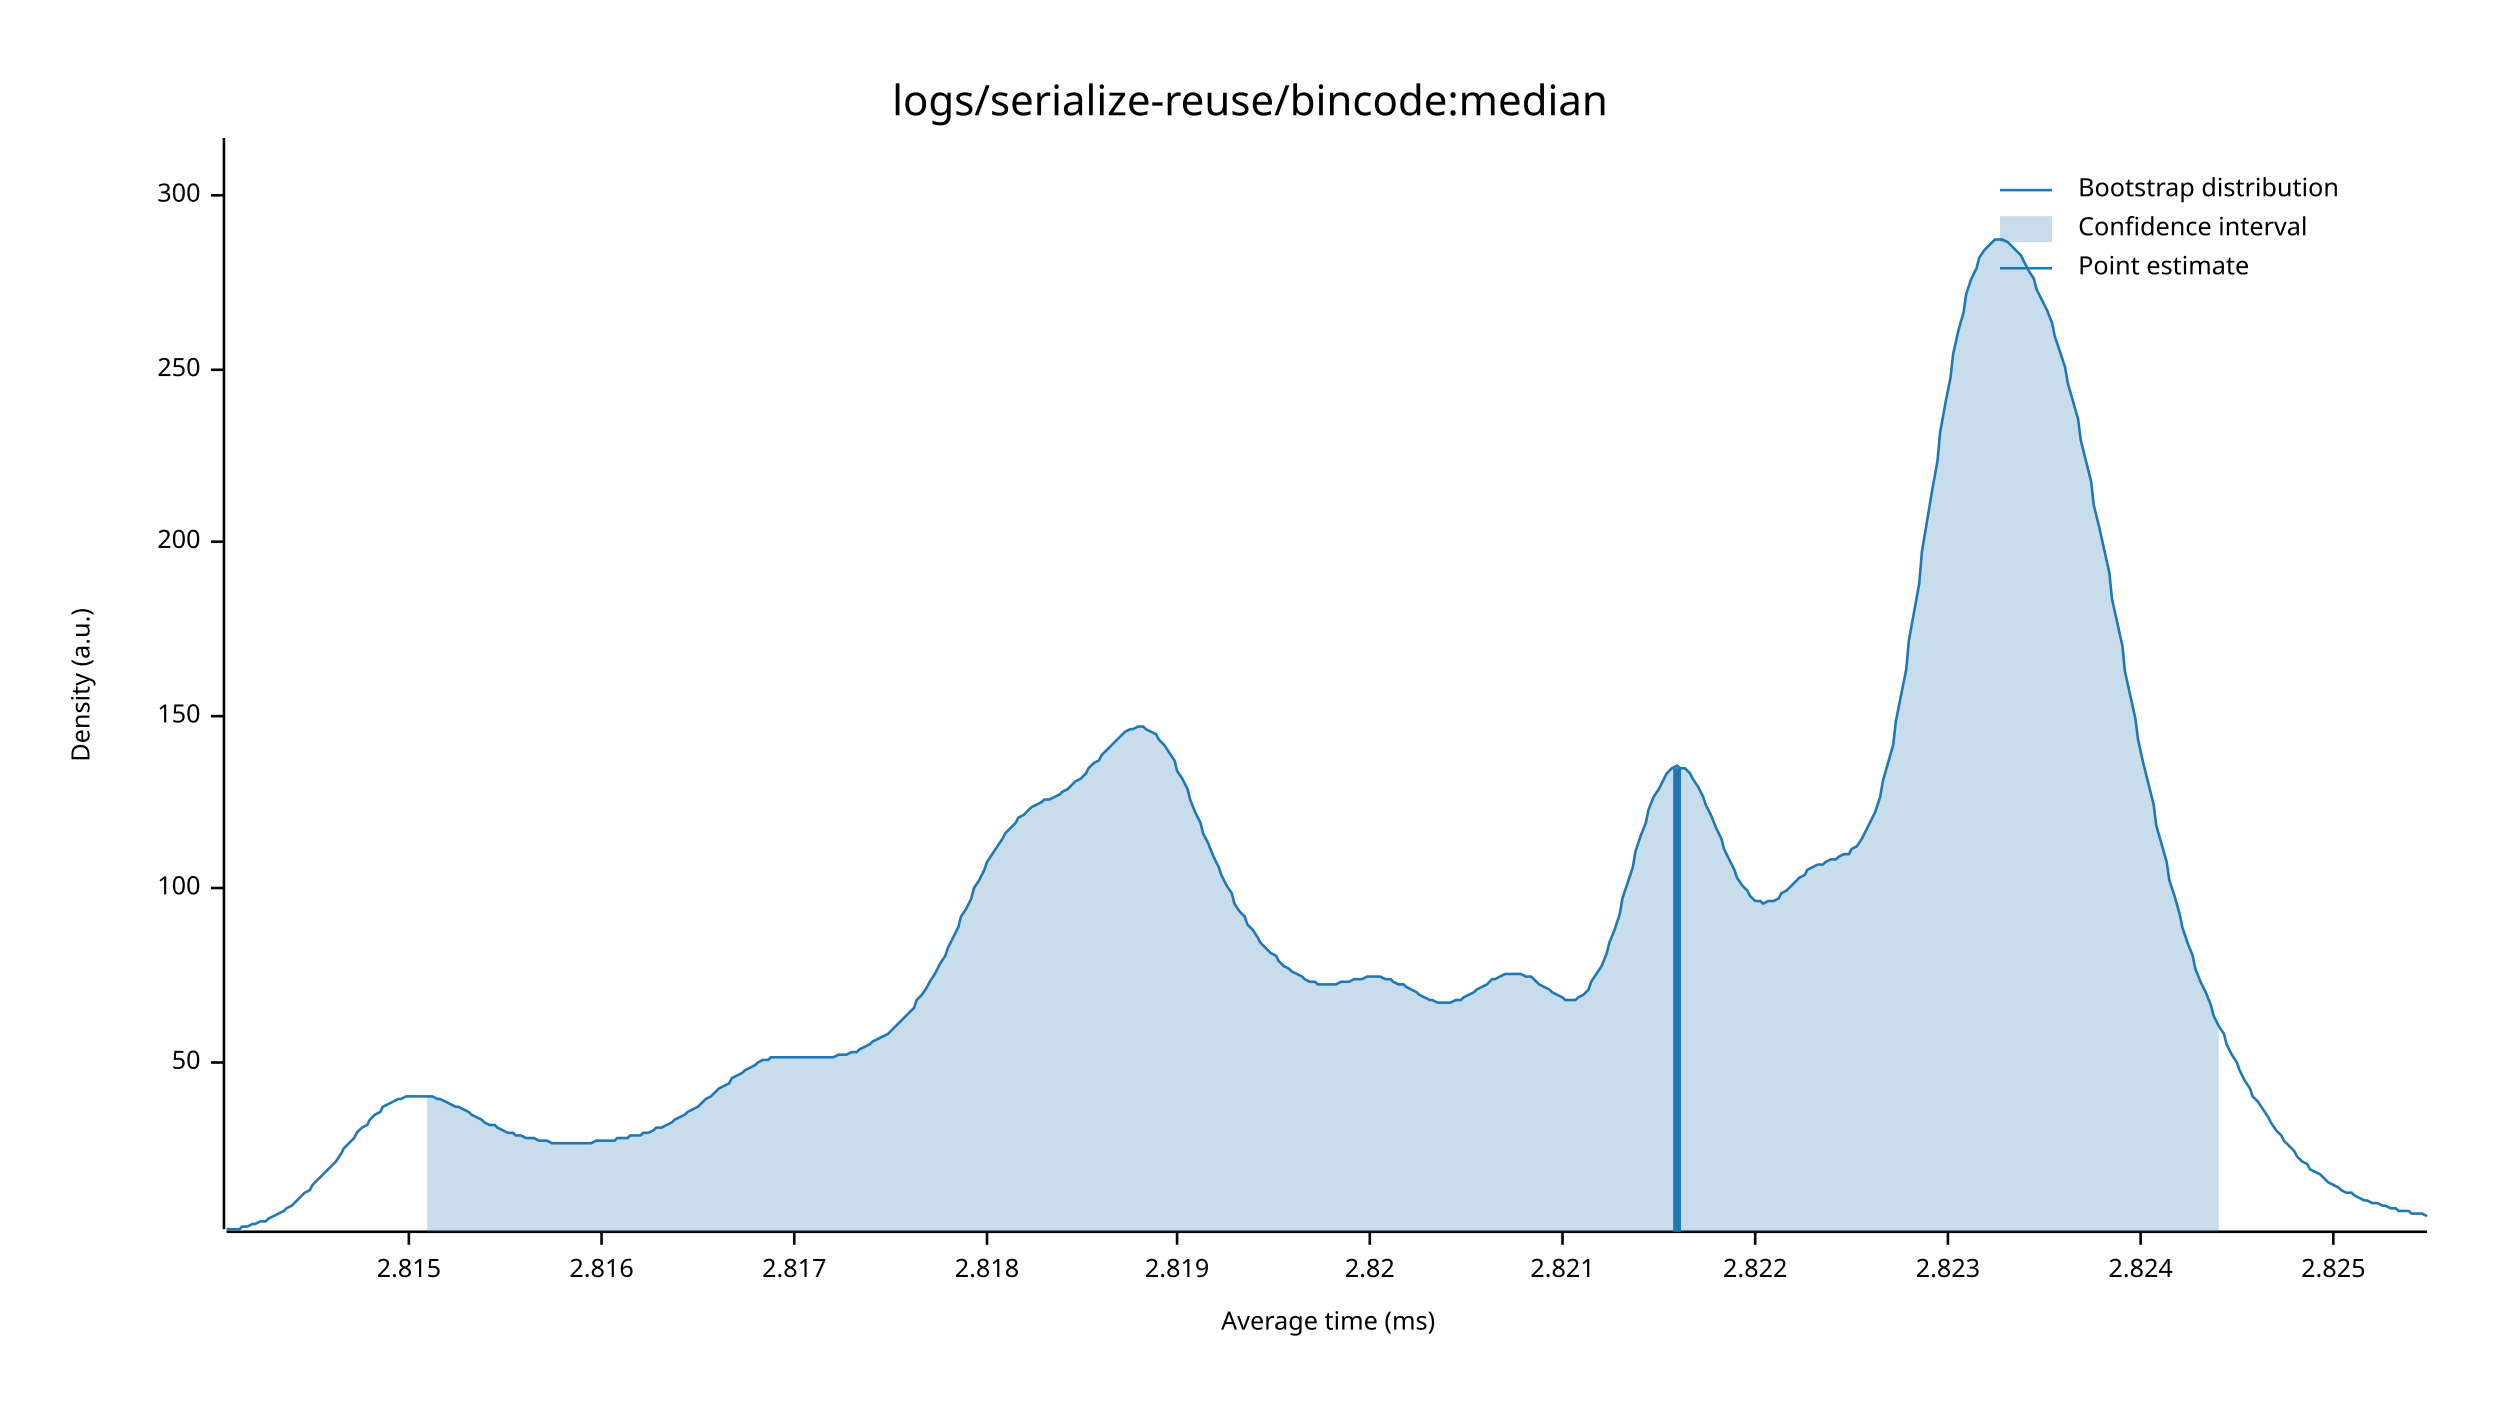
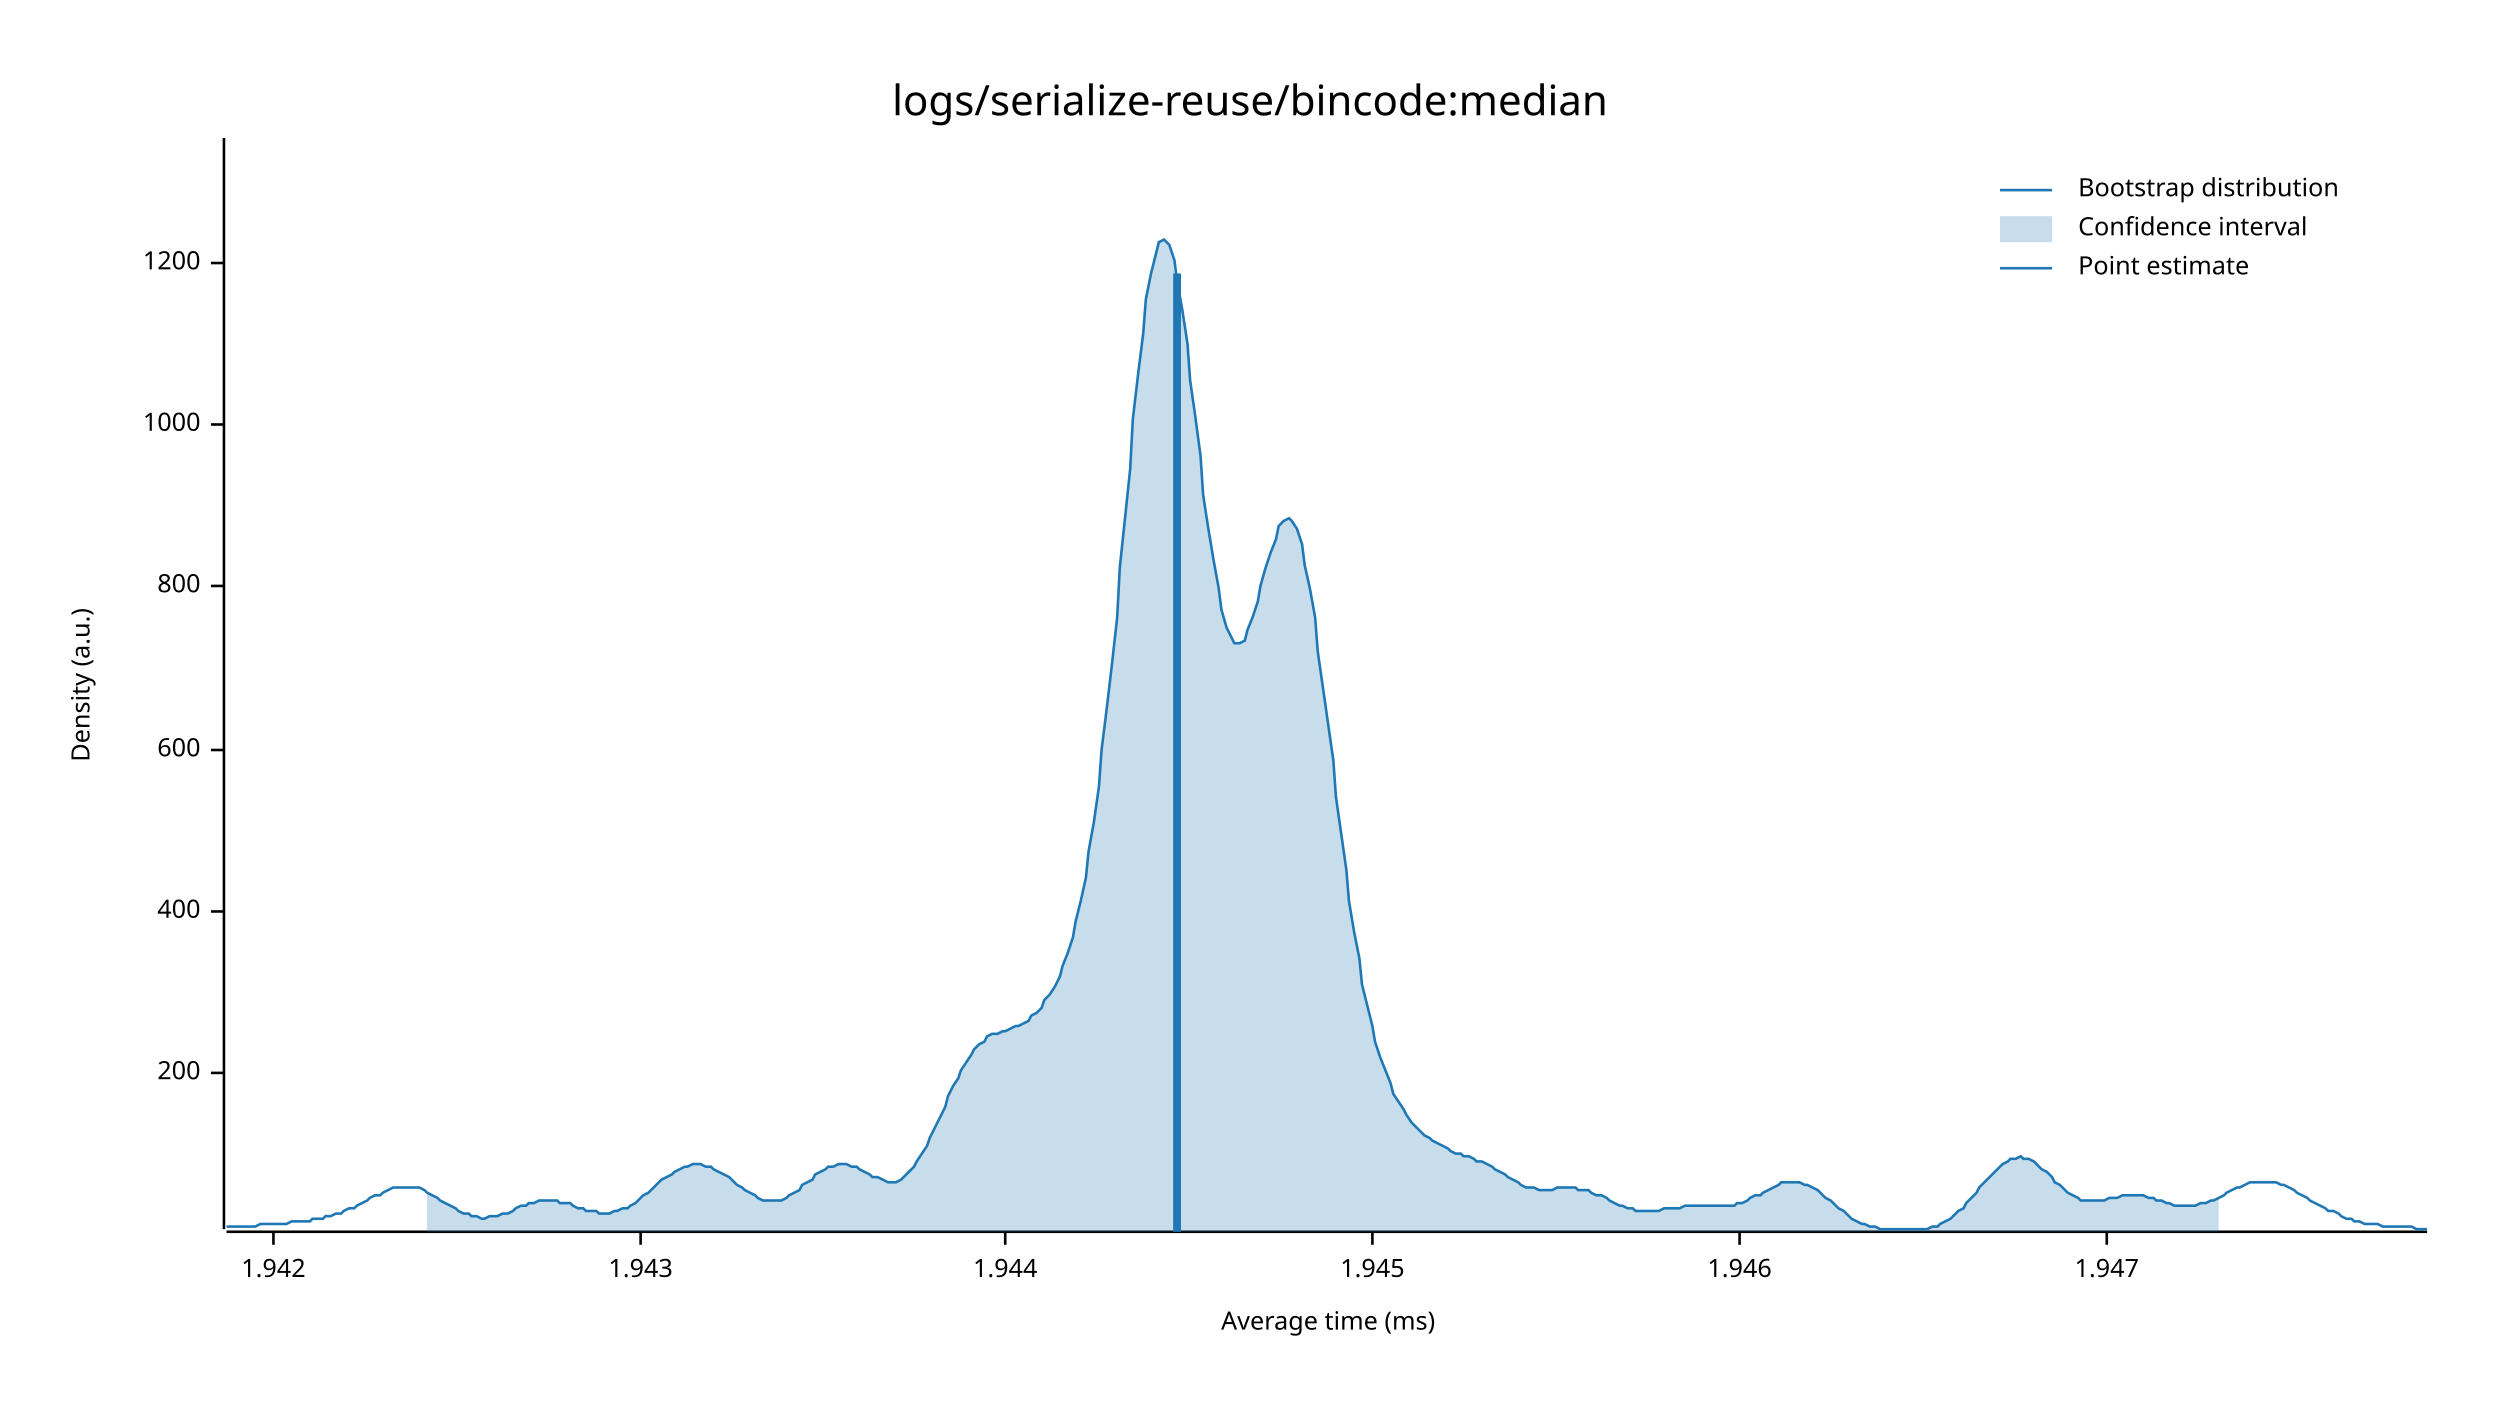
<svg xmlns="http://www.w3.org/2000/svg" style="background-color:#EEE;" width="960" height="540" viewBox="0 0 960 540">
  <text x="480" y="32" dy="0.76em" text-anchor="middle" font-family="sans-serif" font-size="16.129" opacity="1" fill="#000000">
logs/serialize-reuse/bincode:median
</text>
  <text x="27" y="263" dy="0.76em" text-anchor="middle" font-family="sans-serif" font-size="9.677" opacity="1" fill="#000000" transform="rotate(270, 27, 263)">
Density (a.u.)
</text>
  <text x="510" y="513" dy="-0.5ex" text-anchor="middle" font-family="sans-serif" font-size="9.677" opacity="1" fill="#000000">
Average time (ms)
</text>
  <polyline fill="none" opacity="1" stroke="#000000" stroke-width="1" points="86,53 86,472 " />
-   <text x="77" y="408" dy="0.5ex" text-anchor="end" font-family="sans-serif" font-size="9.677" opacity="1" fill="#000000">
- 50
- </text>
-   <polyline fill="none" opacity="1" stroke="#000000" stroke-width="1" points="81,408 86,408 " />
-   <text x="77" y="341" dy="0.5ex" text-anchor="end" font-family="sans-serif" font-size="9.677" opacity="1" fill="#000000">
- 100
- </text>
-   <polyline fill="none" opacity="1" stroke="#000000" stroke-width="1" points="81,341 86,341 " />
-   <text x="77" y="275" dy="0.5ex" text-anchor="end" font-family="sans-serif" font-size="9.677" opacity="1" fill="#000000">
- 150
- </text>
-   <polyline fill="none" opacity="1" stroke="#000000" stroke-width="1" points="81,275 86,275 " />
-   <text x="77" y="208" dy="0.5ex" text-anchor="end" font-family="sans-serif" font-size="9.677" opacity="1" fill="#000000">
+   <text x="77" y="412" dy="0.5ex" text-anchor="end" font-family="sans-serif" font-size="9.677" opacity="1" fill="#000000">
200
</text>
-   <polyline fill="none" opacity="1" stroke="#000000" stroke-width="1" points="81,208 86,208 " />
-   <text x="77" y="142" dy="0.5ex" text-anchor="end" font-family="sans-serif" font-size="9.677" opacity="1" fill="#000000">
- 250
+   <polyline fill="none" opacity="1" stroke="#000000" stroke-width="1" points="81,412 86,412 " />
+   <text x="77" y="350" dy="0.5ex" text-anchor="end" font-family="sans-serif" font-size="9.677" opacity="1" fill="#000000">
+ 400
</text>
-   <polyline fill="none" opacity="1" stroke="#000000" stroke-width="1" points="81,142 86,142 " />
-   <text x="77" y="75" dy="0.5ex" text-anchor="end" font-family="sans-serif" font-size="9.677" opacity="1" fill="#000000">
- 300
+   <polyline fill="none" opacity="1" stroke="#000000" stroke-width="1" points="81,350 86,350 " />
+   <text x="77" y="288" dy="0.5ex" text-anchor="end" font-family="sans-serif" font-size="9.677" opacity="1" fill="#000000">
+ 600
</text>
-   <polyline fill="none" opacity="1" stroke="#000000" stroke-width="1" points="81,75 86,75 " />
+   <polyline fill="none" opacity="1" stroke="#000000" stroke-width="1" points="81,288 86,288 " />
+   <text x="77" y="225" dy="0.5ex" text-anchor="end" font-family="sans-serif" font-size="9.677" opacity="1" fill="#000000">
+ 800
+ </text>
+   <polyline fill="none" opacity="1" stroke="#000000" stroke-width="1" points="81,225 86,225 " />
+   <text x="77" y="163" dy="0.5ex" text-anchor="end" font-family="sans-serif" font-size="9.677" opacity="1" fill="#000000">
+ 1000
+ </text>
+   <polyline fill="none" opacity="1" stroke="#000000" stroke-width="1" points="81,163 86,163 " />
+   <text x="77" y="101" dy="0.5ex" text-anchor="end" font-family="sans-serif" font-size="9.677" opacity="1" fill="#000000">
+ 1200
+ </text>
+   <polyline fill="none" opacity="1" stroke="#000000" stroke-width="1" points="81,101 86,101 " />
  <polyline fill="none" opacity="1" stroke="#000000" stroke-width="1" points="87,473 932,473 " />
-   <text x="157" y="483" dy="0.76em" text-anchor="middle" font-family="sans-serif" font-size="9.677" opacity="1" fill="#000000">
- 2.815
+   <text x="105" y="483" dy="0.76em" text-anchor="middle" font-family="sans-serif" font-size="9.677" opacity="1" fill="#000000">
+ 1.942
</text>
-   <polyline fill="none" opacity="1" stroke="#000000" stroke-width="1" points="157,473 157,478 " />
-   <text x="231" y="483" dy="0.76em" text-anchor="middle" font-family="sans-serif" font-size="9.677" opacity="1" fill="#000000">
- 2.816
+   <polyline fill="none" opacity="1" stroke="#000000" stroke-width="1" points="105,473 105,478 " />
+   <text x="246" y="483" dy="0.76em" text-anchor="middle" font-family="sans-serif" font-size="9.677" opacity="1" fill="#000000">
+ 1.943
</text>
-   <polyline fill="none" opacity="1" stroke="#000000" stroke-width="1" points="231,473 231,478 " />
-   <text x="305" y="483" dy="0.76em" text-anchor="middle" font-family="sans-serif" font-size="9.677" opacity="1" fill="#000000">
- 2.817
+   <polyline fill="none" opacity="1" stroke="#000000" stroke-width="1" points="246,473 246,478 " />
+   <text x="386" y="483" dy="0.76em" text-anchor="middle" font-family="sans-serif" font-size="9.677" opacity="1" fill="#000000">
+ 1.944
</text>
-   <polyline fill="none" opacity="1" stroke="#000000" stroke-width="1" points="305,473 305,478 " />
-   <text x="379" y="483" dy="0.76em" text-anchor="middle" font-family="sans-serif" font-size="9.677" opacity="1" fill="#000000">
- 2.818
+   <polyline fill="none" opacity="1" stroke="#000000" stroke-width="1" points="386,473 386,478 " />
+   <text x="527" y="483" dy="0.76em" text-anchor="middle" font-family="sans-serif" font-size="9.677" opacity="1" fill="#000000">
+ 1.945
</text>
-   <polyline fill="none" opacity="1" stroke="#000000" stroke-width="1" points="379,473 379,478 " />
-   <text x="452" y="483" dy="0.76em" text-anchor="middle" font-family="sans-serif" font-size="9.677" opacity="1" fill="#000000">
- 2.819
+   <polyline fill="none" opacity="1" stroke="#000000" stroke-width="1" points="527,473 527,478 " />
+   <text x="668" y="483" dy="0.76em" text-anchor="middle" font-family="sans-serif" font-size="9.677" opacity="1" fill="#000000">
+ 1.946
</text>
-   <polyline fill="none" opacity="1" stroke="#000000" stroke-width="1" points="452,473 452,478 " />
-   <text x="526" y="483" dy="0.76em" text-anchor="middle" font-family="sans-serif" font-size="9.677" opacity="1" fill="#000000">
- 2.82
+   <polyline fill="none" opacity="1" stroke="#000000" stroke-width="1" points="668,473 668,478 " />
+   <text x="809" y="483" dy="0.76em" text-anchor="middle" font-family="sans-serif" font-size="9.677" opacity="1" fill="#000000">
+ 1.947
</text>
-   <polyline fill="none" opacity="1" stroke="#000000" stroke-width="1" points="526,473 526,478 " />
-   <text x="600" y="483" dy="0.76em" text-anchor="middle" font-family="sans-serif" font-size="9.677" opacity="1" fill="#000000">
- 2.821
- </text>
-   <polyline fill="none" opacity="1" stroke="#000000" stroke-width="1" points="600,473 600,478 " />
-   <text x="674" y="483" dy="0.76em" text-anchor="middle" font-family="sans-serif" font-size="9.677" opacity="1" fill="#000000">
- 2.822
- </text>
-   <polyline fill="none" opacity="1" stroke="#000000" stroke-width="1" points="674,473 674,478 " />
-   <text x="748" y="483" dy="0.76em" text-anchor="middle" font-family="sans-serif" font-size="9.677" opacity="1" fill="#000000">
- 2.823
- </text>
-   <polyline fill="none" opacity="1" stroke="#000000" stroke-width="1" points="748,473 748,478 " />
-   <text x="822" y="483" dy="0.76em" text-anchor="middle" font-family="sans-serif" font-size="9.677" opacity="1" fill="#000000">
- 2.824
- </text>
-   <polyline fill="none" opacity="1" stroke="#000000" stroke-width="1" points="822,473 822,478 " />
-   <text x="896" y="483" dy="0.76em" text-anchor="middle" font-family="sans-serif" font-size="9.677" opacity="1" fill="#000000">
- 2.825
- </text>
-   <polyline fill="none" opacity="1" stroke="#000000" stroke-width="1" points="896,473 896,478 " />
-   <polyline fill="none" opacity="1" stroke="#1F78B4" stroke-width="1" points="87,472 88,472 90,472 92,472 93,471 95,471 97,470 98,470 100,469 102,469 103,468 105,467 107,466 109,465 110,464 112,463 114,461 115,460 117,458 119,457 120,455 122,453 124,451 125,450 127,448 129,446 131,443 132,441 134,439 136,437 137,435 139,433 141,432 142,430 144,428 146,427 147,425 149,424 151,423 153,422 154,422 156,421 158,421 159,421 161,421 163,421 164,421 166,421 168,422 169,422 171,423 173,424 175,425 176,425 178,426 180,427 181,428 183,429 185,430 186,431 188,432 190,432 191,433 193,434 195,435 197,435 198,436 200,436 202,437 203,437 205,437 207,438 208,438 210,438 212,439 214,439 215,439 217,439 219,439 220,439 222,439 224,439 225,439 227,439 229,438 230,438 232,438 234,438 236,438 237,437 239,437 241,437 242,436 244,436 246,436 247,435 249,435 251,434 252,433 254,433 256,432 258,431 259,430 261,429 263,428 264,427 266,426 268,425 269,424 271,422 273,421 274,420 276,418 278,417 280,416 281,414 283,413 285,412 286,411 288,410 290,409 291,408 293,407 295,407 296,406 298,406 300,406 302,406 303,406 305,406 307,406 308,406 310,406 312,406 313,406 315,406 317,406 318,406 320,406 322,405 324,405 325,405 327,404 329,404 330,403 332,402 334,401 335,400 337,399 339,398 341,397 342,396 344,394 346,392 347,391 349,389 351,387 352,384 354,382 356,379 357,377 359,374 361,370 363,367 364,364 366,360 368,356 369,352 371,349 373,345 374,341 376,338 378,334 379,331 381,328 383,325 385,322 386,320 388,318 390,316 391,314 393,313 395,311 396,310 398,309 400,308 401,307 403,307 405,306 407,305 408,304 410,303 412,301 413,300 415,299 417,297 418,295 420,293 422,292 423,290 425,288 427,286 429,284 430,283 432,281 434,280 435,280 437,279 439,279 440,280 442,281 444,282 445,284 447,286 449,289 451,292 452,296 454,299 456,303 457,307 459,312 461,316 462,320 464,324 466,329 468,333 469,336 471,340 473,343 474,347 476,350 478,352 479,355 481,357 483,360 484,362 486,364 488,366 490,367 491,369 493,371 495,372 496,373 498,374 500,375 501,376 503,377 505,377 506,378 508,378 510,378 512,378 513,378 515,377 517,377 518,377 520,376 522,376 523,376 525,375 527,375 528,375 530,375 532,376 534,376 535,377 537,378 539,378 540,379 542,380 544,381 545,382 547,383 549,384 550,384 552,385 554,385 556,385 557,385 559,384 561,384 562,383 564,382 566,381 567,380 569,379 571,378 573,376 574,376 576,375 578,374 579,374 581,374 583,374 584,374 586,375 588,375 589,376 591,378 593,379 595,380 596,381 598,382 600,383 601,384 603,384 605,384 606,383 608,382 610,380 611,377 613,374 615,371 617,366 618,362 620,357 622,351 623,345 625,339 627,333 628,327 630,321 632,316 633,311 635,306 637,303 639,299 640,297 642,295 644,294 645,295 647,295 649,297 650,299 652,302 654,306 655,309 657,313 659,318 661,322 662,326 664,330 666,334 667,337 669,340 671,342 672,344 674,346 676,346 677,347 679,346 681,346 683,345 684,343 686,342 688,340 689,339 691,337 693,336 694,334 696,333 698,332 700,332 701,331 703,330 705,330 706,329 708,328 710,328 711,326 713,325 715,322 716,320 718,316 720,312 722,306 723,300 725,293 727,286 728,277 730,267 732,257 733,246 735,235 737,224 738,212 740,200 742,188 744,177 745,166 747,155 749,145 750,136 752,127 754,120 755,113 757,107 759,103 760,99 762,96 764,94 766,92 767,92 769,92 771,93 772,94 774,96 776,98 777,100 779,104 781,107 782,111 784,115 786,119 788,124 789,129 791,135 793,141 794,147 796,154 798,161 799,169 801,177 803,185 804,194 806,202 808,211 810,220 811,230 813,239 815,248 816,258 818,267 820,276 821,284 823,293 825,301 827,309 828,317 830,324 832,331 833,338 835,344 837,351 838,356 840,362 842,367 843,372 845,377 847,381 849,386 850,390 852,394 854,397 855,401 857,405 859,408 860,411 862,415 864,418 865,421 867,423 869,426 871,429 872,431 874,434 876,436 877,438 879,440 881,442 882,444 884,446 886,447 887,449 889,450 891,451 893,453 894,454 896,455 898,456 899,457 901,458 903,458 904,459 906,460 908,461 909,461 911,462 913,462 915,463 916,463 918,464 920,464 921,465 923,465 925,465 926,466 928,466 930,466 932,467 " />
-   <polygon opacity="0.25" fill="#1F78B4" points="164,421 166,421 168,422 169,422 171,423 173,424 175,425 176,425 178,426 180,427 181,428 183,429 185,430 186,431 188,432 190,432 191,433 193,434 195,435 197,435 198,436 200,436 202,437 203,437 205,437 207,438 208,438 210,438 212,439 214,439 215,439 217,439 219,439 220,439 222,439 224,439 225,439 227,439 229,438 230,438 232,438 234,438 236,438 237,437 239,437 241,437 242,436 244,436 246,436 247,435 249,435 251,434 252,433 254,433 256,432 258,431 259,430 261,429 263,428 264,427 266,426 268,425 269,424 271,422 273,421 274,420 276,418 278,417 280,416 281,414 283,413 285,412 286,411 288,410 290,409 291,408 293,407 295,407 296,406 298,406 300,406 302,406 303,406 305,406 307,406 308,406 310,406 312,406 313,406 315,406 317,406 318,406 320,406 322,405 324,405 325,405 327,404 329,404 330,403 332,402 334,401 335,400 337,399 339,398 341,397 342,396 344,394 346,392 347,391 349,389 351,387 352,384 354,382 356,379 357,377 359,374 361,370 363,367 364,364 366,360 368,356 369,352 371,349 373,345 374,341 376,338 378,334 379,331 381,328 383,325 385,322 386,320 388,318 390,316 391,314 393,313 395,311 396,310 398,309 400,308 401,307 403,307 405,306 407,305 408,304 410,303 412,301 413,300 415,299 417,297 418,295 420,293 422,292 423,290 425,288 427,286 429,284 430,283 432,281 434,280 435,280 437,279 439,279 440,280 442,281 444,282 445,284 447,286 449,289 451,292 452,296 454,299 456,303 457,307 459,312 461,316 462,320 464,324 466,329 468,333 469,336 471,340 473,343 474,347 476,350 478,352 479,355 481,357 483,360 484,362 486,364 488,366 490,367 491,369 493,371 495,372 496,373 498,374 500,375 501,376 503,377 505,377 506,378 508,378 510,378 512,378 513,378 515,377 517,377 518,377 520,376 522,376 523,376 525,375 527,375 528,375 530,375 532,376 534,376 535,377 537,378 539,378 540,379 542,380 544,381 545,382 547,383 549,384 550,384 552,385 554,385 556,385 557,385 559,384 561,384 562,383 564,382 566,381 567,380 569,379 571,378 573,376 574,376 576,375 578,374 579,374 581,374 583,374 584,374 586,375 588,375 589,376 591,378 593,379 595,380 596,381 598,382 600,383 601,384 603,384 605,384 606,383 608,382 610,380 611,377 613,374 615,371 617,366 618,362 620,357 622,351 623,345 625,339 627,333 628,327 630,321 632,316 633,311 635,306 637,303 639,299 640,297 642,295 644,294 645,295 647,295 649,297 650,299 652,302 654,306 655,309 657,313 659,318 661,322 662,326 664,330 666,334 667,337 669,340 671,342 672,344 674,346 676,346 677,347 679,346 681,346 683,345 684,343 686,342 688,340 689,339 691,337 693,336 694,334 696,333 698,332 700,332 701,331 703,330 705,330 706,329 708,328 710,328 711,326 713,325 715,322 716,320 718,316 720,312 722,306 723,300 725,293 727,286 728,277 730,267 732,257 733,246 735,235 737,224 738,212 740,200 742,188 744,177 745,166 747,155 749,145 750,136 752,127 754,120 755,113 757,107 759,103 760,99 762,96 764,94 766,92 767,92 769,92 771,93 772,94 774,96 776,98 777,100 779,104 781,107 782,111 784,115 786,119 788,124 789,129 791,135 793,141 794,147 796,154 798,161 799,169 801,177 803,185 804,194 806,202 808,211 810,220 811,230 813,239 815,248 816,258 818,267 820,276 821,284 823,293 825,301 827,309 828,317 830,324 832,331 833,338 835,344 837,351 838,356 840,362 842,367 843,372 845,377 847,381 849,386 850,390 852,394 852,473 164,473 " />
-   <polyline fill="none" opacity="1" stroke="#1F78B4" stroke-width="3" points="644,473 644,295 " />
+   <polyline fill="none" opacity="1" stroke="#000000" stroke-width="1" points="809,473 809,478 " />
+   <polyline fill="none" opacity="1" stroke="#1F78B4" stroke-width="1" points="87,471 88,471 90,471 92,471 93,471 95,471 97,471 98,471 100,470 102,470 103,470 105,470 107,470 109,470 110,470 112,469 114,469 115,469 117,469 119,469 120,468 122,468 124,468 125,467 127,467 129,466 131,466 132,465 134,464 136,464 137,463 139,462 141,461 142,460 144,459 146,459 147,458 149,457 151,456 153,456 154,456 156,456 158,456 159,456 161,456 163,457 164,458 166,459 168,460 169,461 171,462 173,463 175,464 176,465 178,466 180,466 181,467 183,467 185,468 186,468 188,467 190,467 191,467 193,466 195,466 197,465 198,464 200,463 202,463 203,462 205,462 207,461 208,461 210,461 212,461 214,461 215,462 217,462 219,462 220,463 222,464 224,464 225,465 227,465 229,465 230,466 232,466 234,466 236,465 237,465 239,464 241,464 242,463 244,462 246,460 247,459 249,458 251,456 252,455 254,453 256,452 258,451 259,450 261,449 263,448 264,448 266,447 268,447 269,447 271,448 273,448 274,449 276,450 278,451 280,452 281,453 283,455 285,456 286,457 288,458 290,459 291,460 293,461 295,461 296,461 298,461 300,461 302,460 303,459 305,458 307,457 308,455 310,454 312,453 313,451 315,450 317,449 318,448 320,448 322,447 324,447 325,447 327,448 329,448 330,449 332,450 334,451 335,452 337,452 339,453 341,454 342,454 344,454 346,453 347,452 349,450 351,448 352,446 354,443 356,440 357,437 359,433 361,429 363,425 364,421 366,417 368,414 369,411 371,408 373,405 374,403 376,401 378,400 379,398 381,397 383,397 385,396 386,396 388,395 390,394 391,394 393,393 395,392 396,390 398,389 400,387 401,384 403,382 405,379 407,375 408,371 410,366 412,360 413,354 415,346 417,337 418,327 420,316 422,302 423,288 425,272 427,255 429,237 430,218 432,199 434,180 435,161 437,144 439,128 440,115 442,105 444,97 445,93 447,92 449,94 451,100 452,108 454,119 456,132 457,146 459,160 461,175 462,190 464,203 466,215 468,226 469,234 471,241 473,245 474,247 476,247 478,246 479,242 481,237 483,231 484,225 486,218 488,212 490,207 491,202 493,200 495,199 496,200 498,203 500,209 501,217 503,226 505,237 506,250 508,264 510,278 512,292 513,306 515,320 517,334 518,346 520,358 522,368 523,378 525,386 527,394 528,400 530,406 532,411 534,416 535,420 537,423 539,426 540,428 542,431 544,433 545,434 547,436 549,437 550,438 552,439 554,440 556,441 557,442 559,443 561,443 562,444 564,444 566,445 567,446 569,446 571,447 573,448 574,449 576,450 578,451 579,452 581,453 583,454 584,455 586,456 588,456 589,456 591,457 593,457 595,457 596,457 598,456 600,456 601,456 603,456 605,456 606,457 608,457 610,457 611,458 613,459 615,459 617,460 618,461 620,462 622,463 623,463 625,464 627,464 628,465 630,465 632,465 633,465 635,465 637,465 639,464 640,464 642,464 644,464 645,464 647,463 649,463 650,463 652,463 654,463 655,463 657,463 659,463 661,463 662,463 664,463 666,463 667,462 669,462 671,461 672,460 674,459 676,459 677,458 679,457 681,456 683,455 684,454 686,454 688,454 689,454 691,454 693,455 694,455 696,456 698,457 700,459 701,460 703,461 705,463 706,464 708,465 710,467 711,468 713,469 715,470 716,470 718,471 720,471 722,472 723,472 725,472 727,472 728,472 730,472 732,472 733,472 735,472 737,472 738,472 740,472 742,471 744,471 745,470 747,469 749,468 750,467 752,465 754,464 755,462 757,460 759,458 760,456 762,454 764,452 766,450 767,449 769,447 771,446 772,445 774,445 776,444 777,445 779,445 781,446 782,447 784,449 786,450 788,452 789,454 791,455 793,457 794,458 796,459 798,460 799,461 801,461 803,461 804,461 806,461 808,461 810,460 811,460 813,460 815,459 816,459 818,459 820,459 821,459 823,459 825,460 827,460 828,461 830,461 832,462 833,462 835,463 837,463 838,463 840,463 842,463 843,463 845,462 847,462 849,461 850,461 852,460 854,459 855,458 857,457 859,456 860,456 862,455 864,454 865,454 867,454 869,454 871,454 872,454 874,454 876,455 877,455 879,456 881,457 882,458 884,459 886,460 887,461 889,462 891,463 893,464 894,465 896,465 898,466 899,467 901,468 903,468 904,469 906,469 908,470 909,470 911,470 913,470 915,471 916,471 918,471 920,471 921,471 923,471 925,471 926,471 928,472 930,472 932,472 " />
+   <polygon opacity="0.25" fill="#1F78B4" points="164,458 166,459 168,460 169,461 171,462 173,463 175,464 176,465 178,466 180,466 181,467 183,467 185,468 186,468 188,467 190,467 191,467 193,466 195,466 197,465 198,464 200,463 202,463 203,462 205,462 207,461 208,461 210,461 212,461 214,461 215,462 217,462 219,462 220,463 222,464 224,464 225,465 227,465 229,465 230,466 232,466 234,466 236,465 237,465 239,464 241,464 242,463 244,462 246,460 247,459 249,458 251,456 252,455 254,453 256,452 258,451 259,450 261,449 263,448 264,448 266,447 268,447 269,447 271,448 273,448 274,449 276,450 278,451 280,452 281,453 283,455 285,456 286,457 288,458 290,459 291,460 293,461 295,461 296,461 298,461 300,461 302,460 303,459 305,458 307,457 308,455 310,454 312,453 313,451 315,450 317,449 318,448 320,448 322,447 324,447 325,447 327,448 329,448 330,449 332,450 334,451 335,452 337,452 339,453 341,454 342,454 344,454 346,453 347,452 349,450 351,448 352,446 354,443 356,440 357,437 359,433 361,429 363,425 364,421 366,417 368,414 369,411 371,408 373,405 374,403 376,401 378,400 379,398 381,397 383,397 385,396 386,396 388,395 390,394 391,394 393,393 395,392 396,390 398,389 400,387 401,384 403,382 405,379 407,375 408,371 410,366 412,360 413,354 415,346 417,337 418,327 420,316 422,302 423,288 425,272 427,255 429,237 430,218 432,199 434,180 435,161 437,144 439,128 440,115 442,105 444,97 445,93 447,92 449,94 451,100 452,108 454,119 456,132 457,146 459,160 461,175 462,190 464,203 466,215 468,226 469,234 471,241 473,245 474,247 476,247 478,246 479,242 481,237 483,231 484,225 486,218 488,212 490,207 491,202 493,200 495,199 496,200 498,203 500,209 501,217 503,226 505,237 506,250 508,264 510,278 512,292 513,306 515,320 517,334 518,346 520,358 522,368 523,378 525,386 527,394 528,400 530,406 532,411 534,416 535,420 537,423 539,426 540,428 542,431 544,433 545,434 547,436 549,437 550,438 552,439 554,440 556,441 557,442 559,443 561,443 562,444 564,444 566,445 567,446 569,446 571,447 573,448 574,449 576,450 578,451 579,452 581,453 583,454 584,455 586,456 588,456 589,456 591,457 593,457 595,457 596,457 598,456 600,456 601,456 603,456 605,456 606,457 608,457 610,457 611,458 613,459 615,459 617,460 618,461 620,462 622,463 623,463 625,464 627,464 628,465 630,465 632,465 633,465 635,465 637,465 639,464 640,464 642,464 644,464 645,464 647,463 649,463 650,463 652,463 654,463 655,463 657,463 659,463 661,463 662,463 664,463 666,463 667,462 669,462 671,461 672,460 674,459 676,459 677,458 679,457 681,456 683,455 684,454 686,454 688,454 689,454 691,454 693,455 694,455 696,456 698,457 700,459 701,460 703,461 705,463 706,464 708,465 710,467 711,468 713,469 715,470 716,470 718,471 720,471 722,472 723,472 725,472 727,472 728,472 730,472 732,472 733,472 735,472 737,472 738,472 740,472 742,471 744,471 745,470 747,469 749,468 750,467 752,465 754,464 755,462 757,460 759,458 760,456 762,454 764,452 766,450 767,449 769,447 771,446 772,445 774,445 776,444 777,445 779,445 781,446 782,447 784,449 786,450 788,452 789,454 791,455 793,457 794,458 796,459 798,460 799,461 801,461 803,461 804,461 806,461 808,461 810,460 811,460 813,460 815,459 816,459 818,459 820,459 821,459 823,459 825,460 827,460 828,461 830,461 832,462 833,462 835,463 837,463 838,463 840,463 842,463 843,463 845,462 847,462 849,461 850,461 852,460 852,473 164,473 " />
+   <polyline fill="none" opacity="1" stroke="#1F78B4" stroke-width="3" points="452,473 452,105 " />
  <text x="798" y="68" dy="0.76em" text-anchor="start" font-family="sans-serif" font-size="9.677" opacity="1" fill="#000000">
Bootstrap distribution
</text>
  <text x="798" y="83" dy="0.76em" text-anchor="start" font-family="sans-serif" font-size="9.677" opacity="1" fill="#000000">
Confidence interval
</text>
  <text x="798" y="98" dy="0.76em" text-anchor="start" font-family="sans-serif" font-size="9.677" opacity="1" fill="#000000">
Point estimate
</text>
  <polyline fill="none" opacity="1" stroke="#1F78B4" stroke-width="1" points="768,73 788,73 " />
  <rect x="768" y="83" width="20" height="10" opacity="0.25" fill="#1F78B4" stroke="none" />
  <polyline fill="none" opacity="1" stroke="#1F78B4" stroke-width="1" points="768,103 788,103 " />
</svg>
